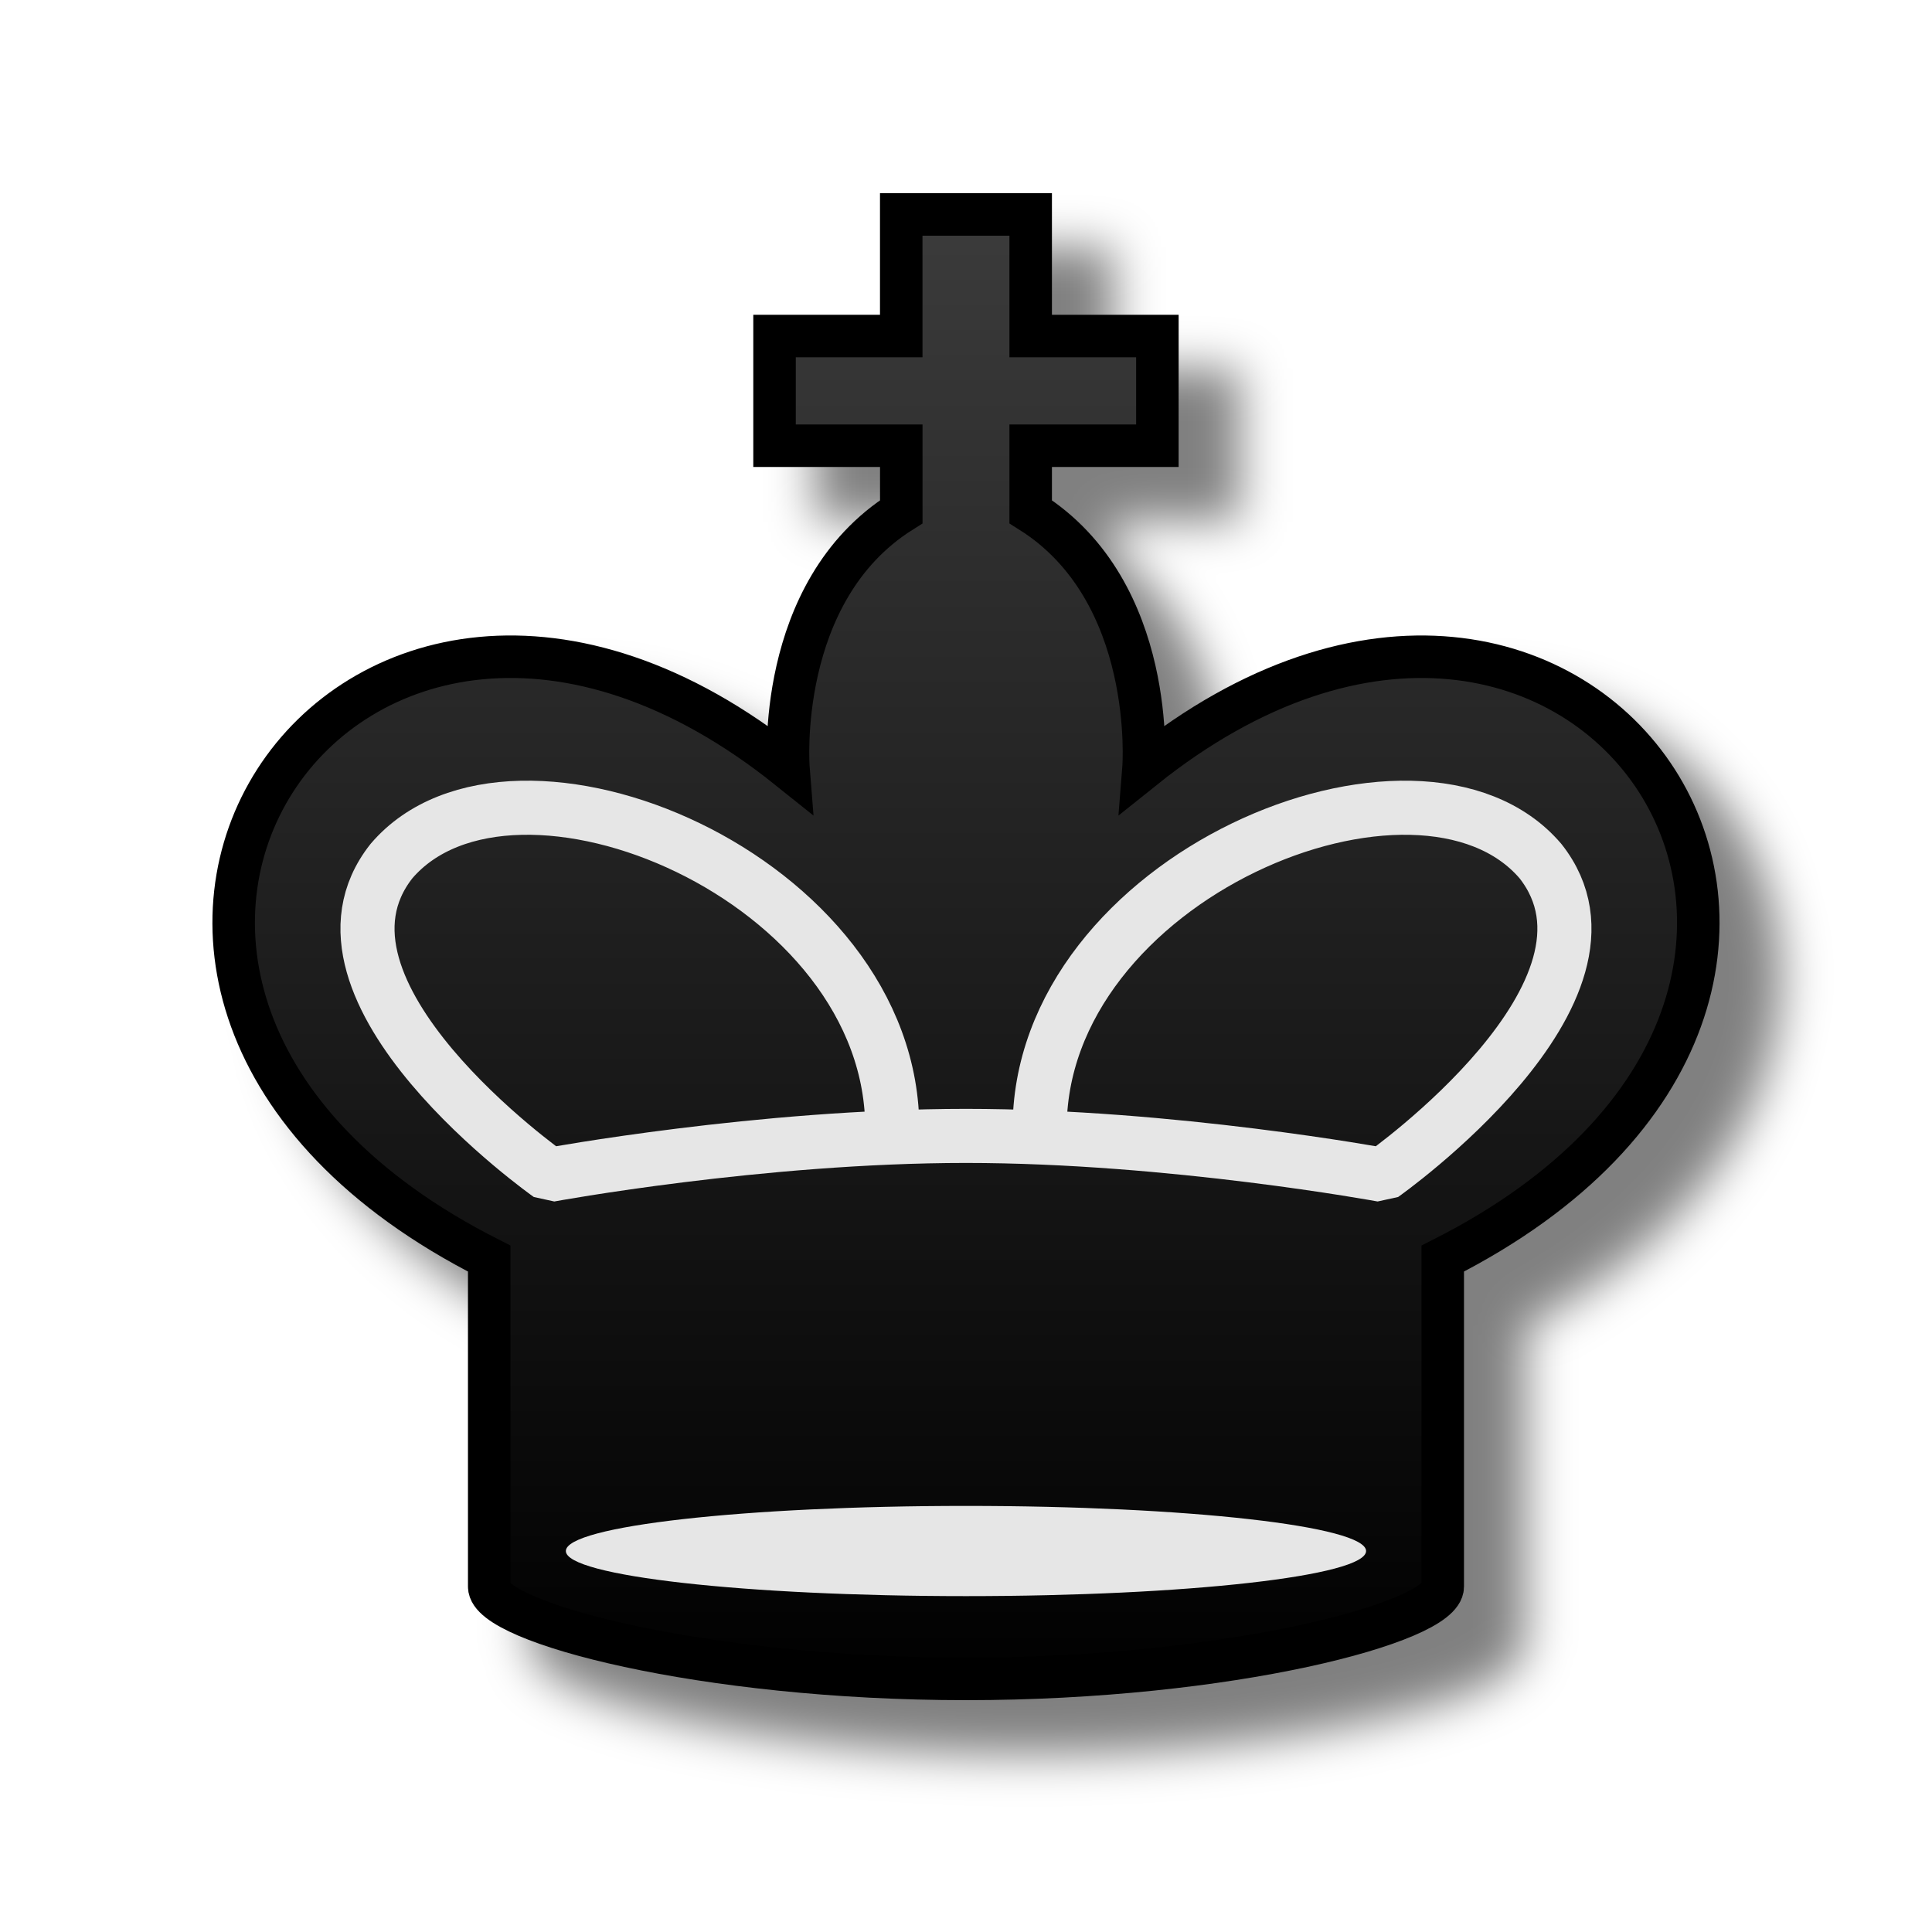
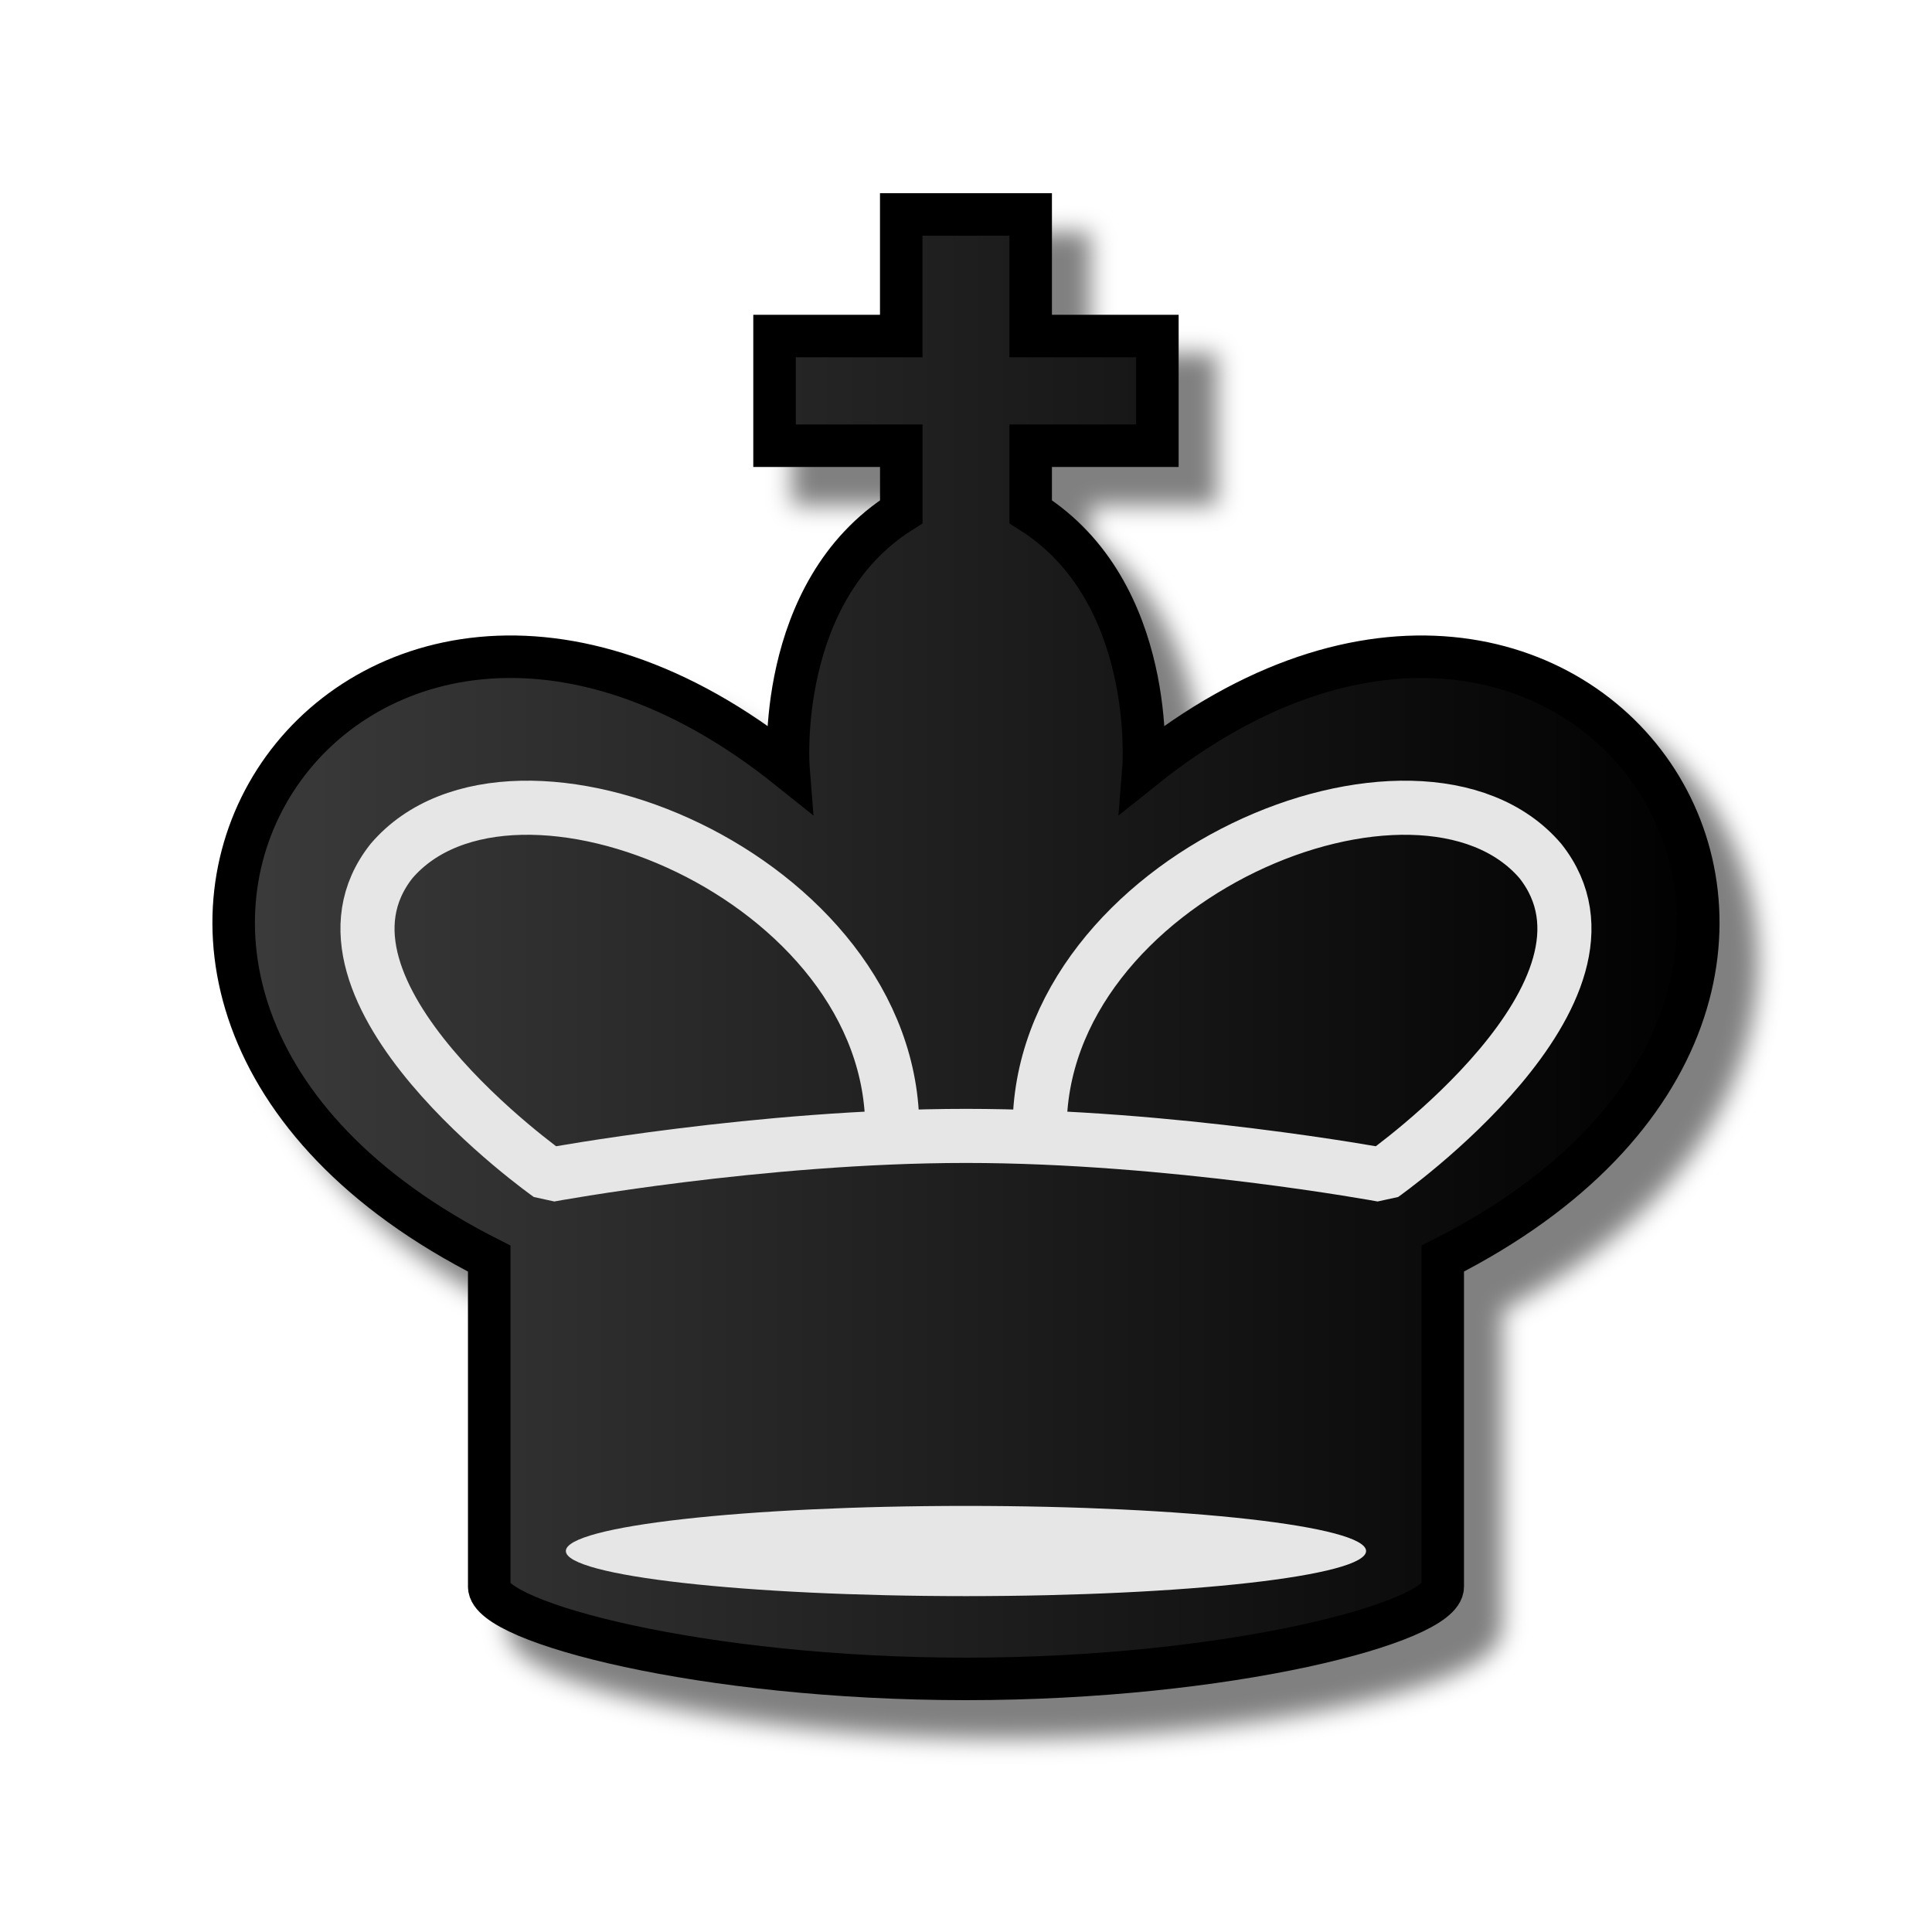
<svg xmlns="http://www.w3.org/2000/svg" width="50mm" height="50mm" clip-rule="evenodd" fill-rule="evenodd" image-rendering="optimizeQuality" shape-rendering="geometricPrecision" text-rendering="geometricPrecision" version="1.1" viewBox="0 0 50 50">
  <defs>
-     <linearGradient id="linearGradient2981-3" x1="3501" x2="3501" y1="-2466" y2="-2428" gradientTransform="matrix(.99997 0 0 1.0271 -3475.9 2537.8)" gradientUnits="userSpaceOnUse">
+     <linearGradient id="linearGradient2981-3" x1="3481.5" x2="3520.5" y1="-2447" y2="-2447" gradientTransform="matrix(.99997 0 0 1.0271 -3475.9 2537.8)" gradientUnits="userSpaceOnUse">
      <stop stop-color="#3c3c3c" offset="0" />
      <stop offset="1" />
    </linearGradient>
    <filter id="filter2813-0-1-2-9-2-3-7-2-7-5" color-interpolation-filters="sRGB">
      <feGaussianBlur result="blur" stdDeviation="0.01 0.01" />
    </filter>
    <filter id="filter839" color-interpolation-filters="sRGB">
      <feFlood flood-color="rgb(0,0,0)" flood-opacity=".498" result="flood" />
      <feComposite in="flood" in2="SourceGraphic" operator="in" result="composite1" />
-       <feGaussianBlur in="composite1" result="blur" stdDeviation="0.6" />
-       <feOffset dx="1.6" dy="1.4" result="offset" />
+       <feGaussianBlur in="composite1" result="blur" stdDeviation="0.3" />
+       <feOffset dx="1" dy="1" result="offset" />
      <feComposite in="SourceGraphic" in2="offset" result="composite2" />
    </filter>
  </defs>
  <path d="m23.324 5.55v3.147h-3.279v2.838h3.28v1.709c-3.283 2.068-2.92 6.639-2.92 6.639-11.432-9.154-21.412 5.777-7.744 12.689v8.491c0 0.923 5.524 2.387 12.338 2.387 6.814 0 12.339-1.465 12.339-2.387v-8.491c13.668-6.913 3.688-21.842-7.744-12.689 0 0 0.363-4.571-2.92-6.639v-1.709h3.279v-2.838h-3.279v-3.147h-1.674z" clip-rule="evenodd" fill="url(#linearGradient2981-3)" fill-rule="evenodd" filter="url(#filter839)" image-rendering="optimizeQuality" shape-rendering="geometricPrecision" stroke="#000" stroke-width="1.1" />
  <ellipse class="st15" transform="matrix(.32232 0 0 .41047 2.0897 -13.853)" cx="71.077" cy="131.54" rx="32.126" ry="2.844" clip-rule="evenodd" fill="#e6e6e6" fill-rule="evenodd" filter="url(#filter2813-0-1-2-9-2-3-7-2-7-5)" image-rendering="optimizeQuality" shape-rendering="geometricPrecision" stroke-width=".727" />
  <path d="m26.906 29.266c-0.058-6.57 9.827-10.645 12.96-6.982 2.661 3.367-4.086 8.122-4.086 8.122s-5.463-1.009-10.781-1.009c-5.317 0-10.781 1.009-10.781 1.009s-6.747-4.755-4.086-8.122c3.133-3.663 13.018 0.411 12.96 6.982" fill="none" stroke="#e6e6e6" stroke-linejoin="bevel" stroke-width="1.4" />
</svg>
